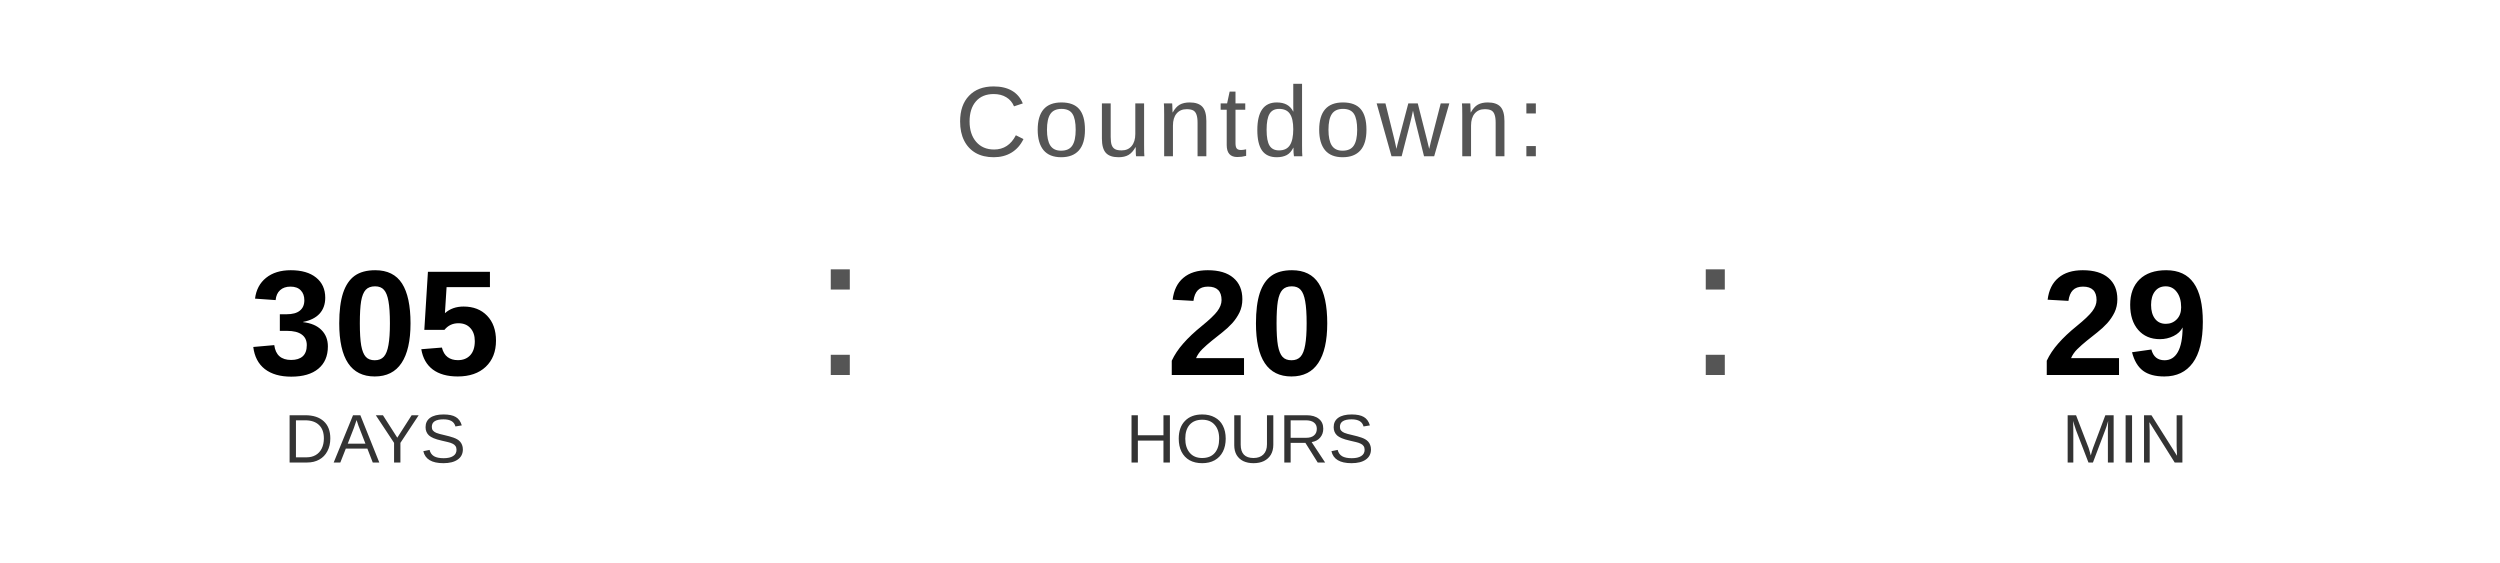
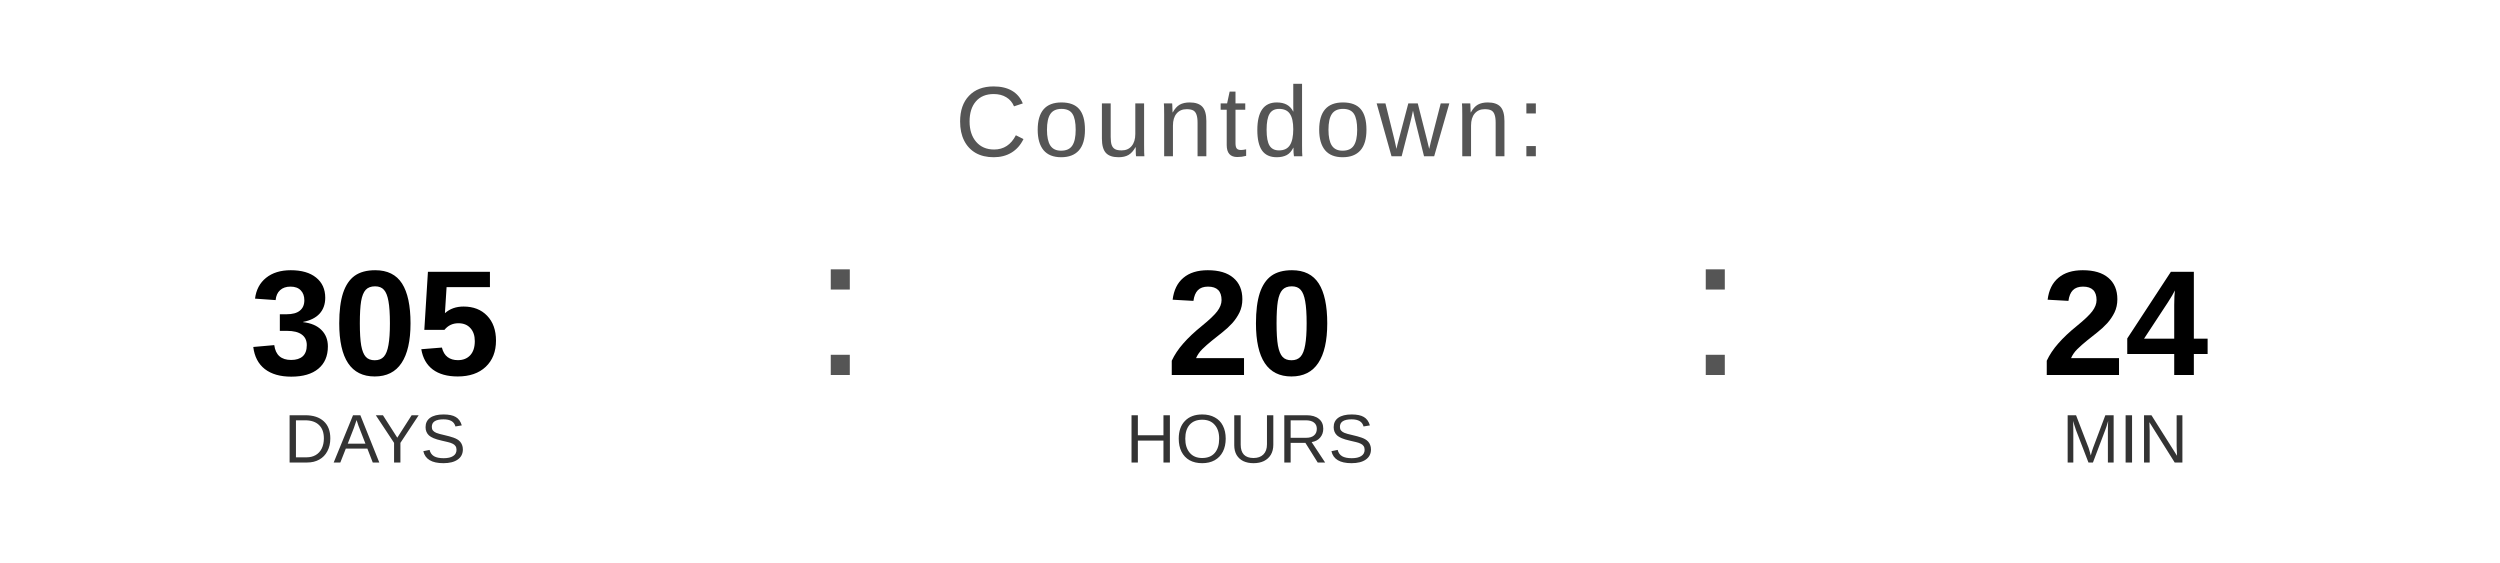
<svg xmlns="http://www.w3.org/2000/svg" width="400" height="90" viewBox="0 0 400 90">
  <text x="200" y="25" font-family="Arial, Helvetica, sans-serif" font-size="16" fill="#555555" text-anchor="middle" letter-spacing="1">
    Countdown:
  </text>
  <text x="60" y="60" font-family="Arial, Helvetica, sans-serif" font-size="24" font-weight="bold" fill="#000000" text-anchor="middle">305</text>
  <text x="60" y="74" font-family="Arial, Helvetica, sans-serif" font-size="11" fill="#333333" text-anchor="middle">DAYS</text>
  <text x="130" y="60" font-family="Arial, sans-serif" font-size="32" fill="#555555">:</text>
  <text x="200" y="60" font-family="Arial, Helvetica, sans-serif" font-size="24" font-weight="bold" fill="#000000" text-anchor="middle">20</text>
  <text x="200" y="74" font-family="Arial, Helvetica, sans-serif" font-size="11" fill="#333333" text-anchor="middle">HOURS</text>
  <text x="270" y="60" font-family="Arial, sans-serif" font-size="32" fill="#555555">:</text>
-   <text x="340" y="60" font-family="Arial, Helvetica, sans-serif" font-size="24" font-weight="bold" fill="#000000" text-anchor="middle">29</text>
+   <text x="340" y="60" font-family="Arial, Helvetica, sans-serif" font-size="24" font-weight="bold" fill="#000000" text-anchor="middle">24</text>
  <text x="340" y="74" font-family="Arial, Helvetica, sans-serif" font-size="11" fill="#333333" text-anchor="middle">MIN</text>
</svg>
